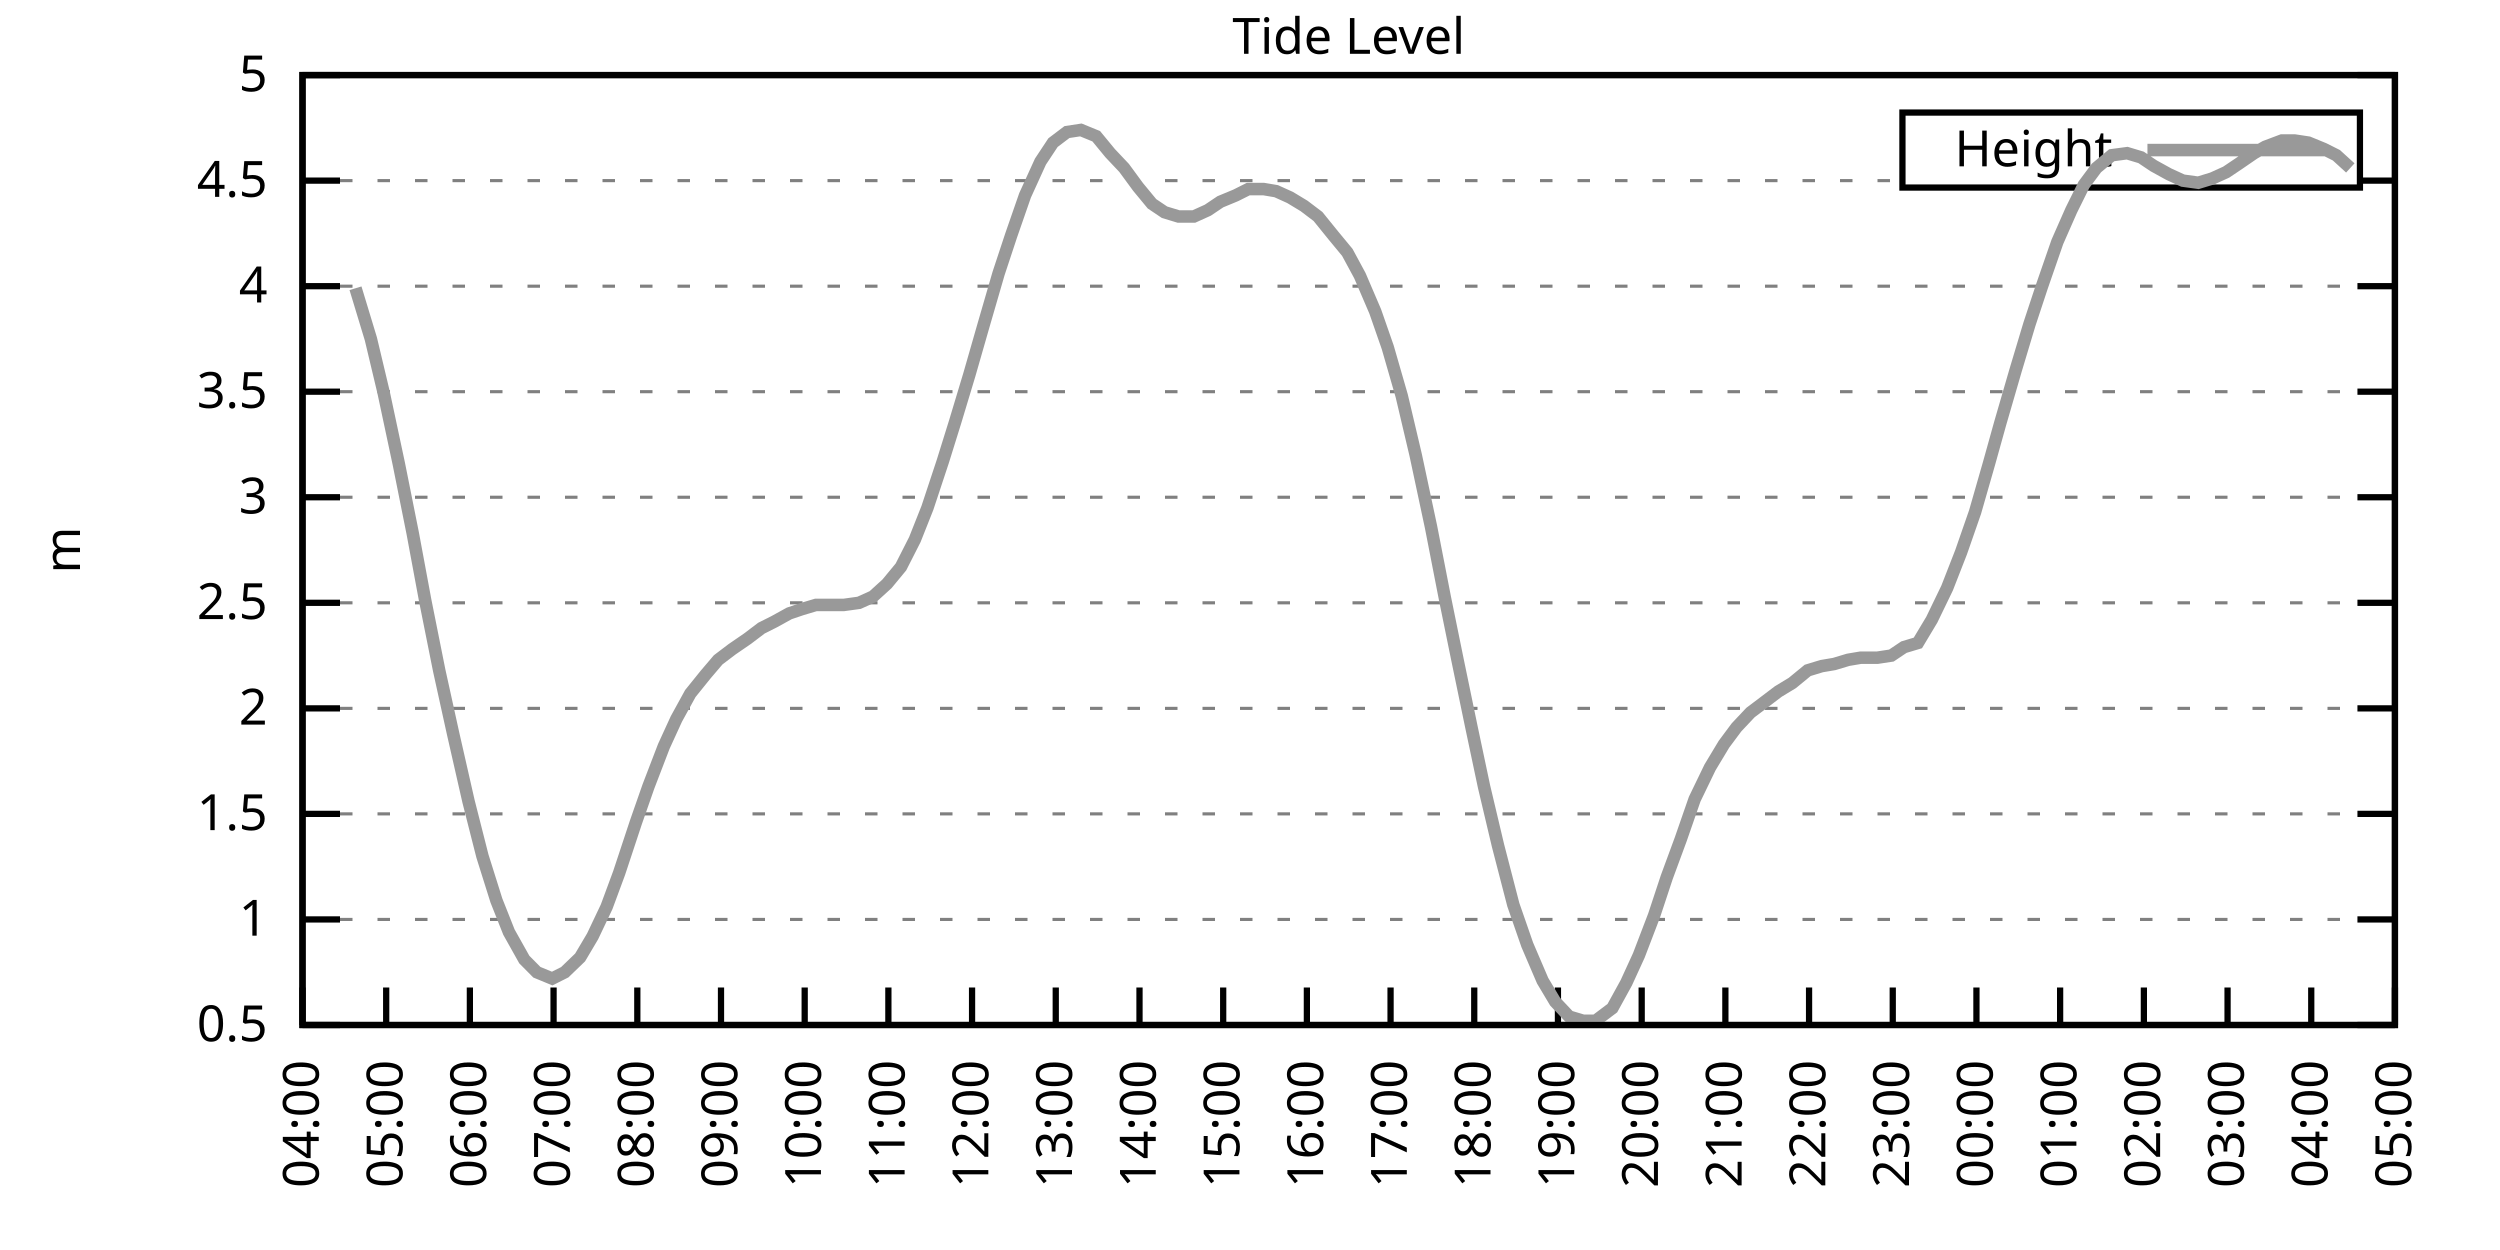
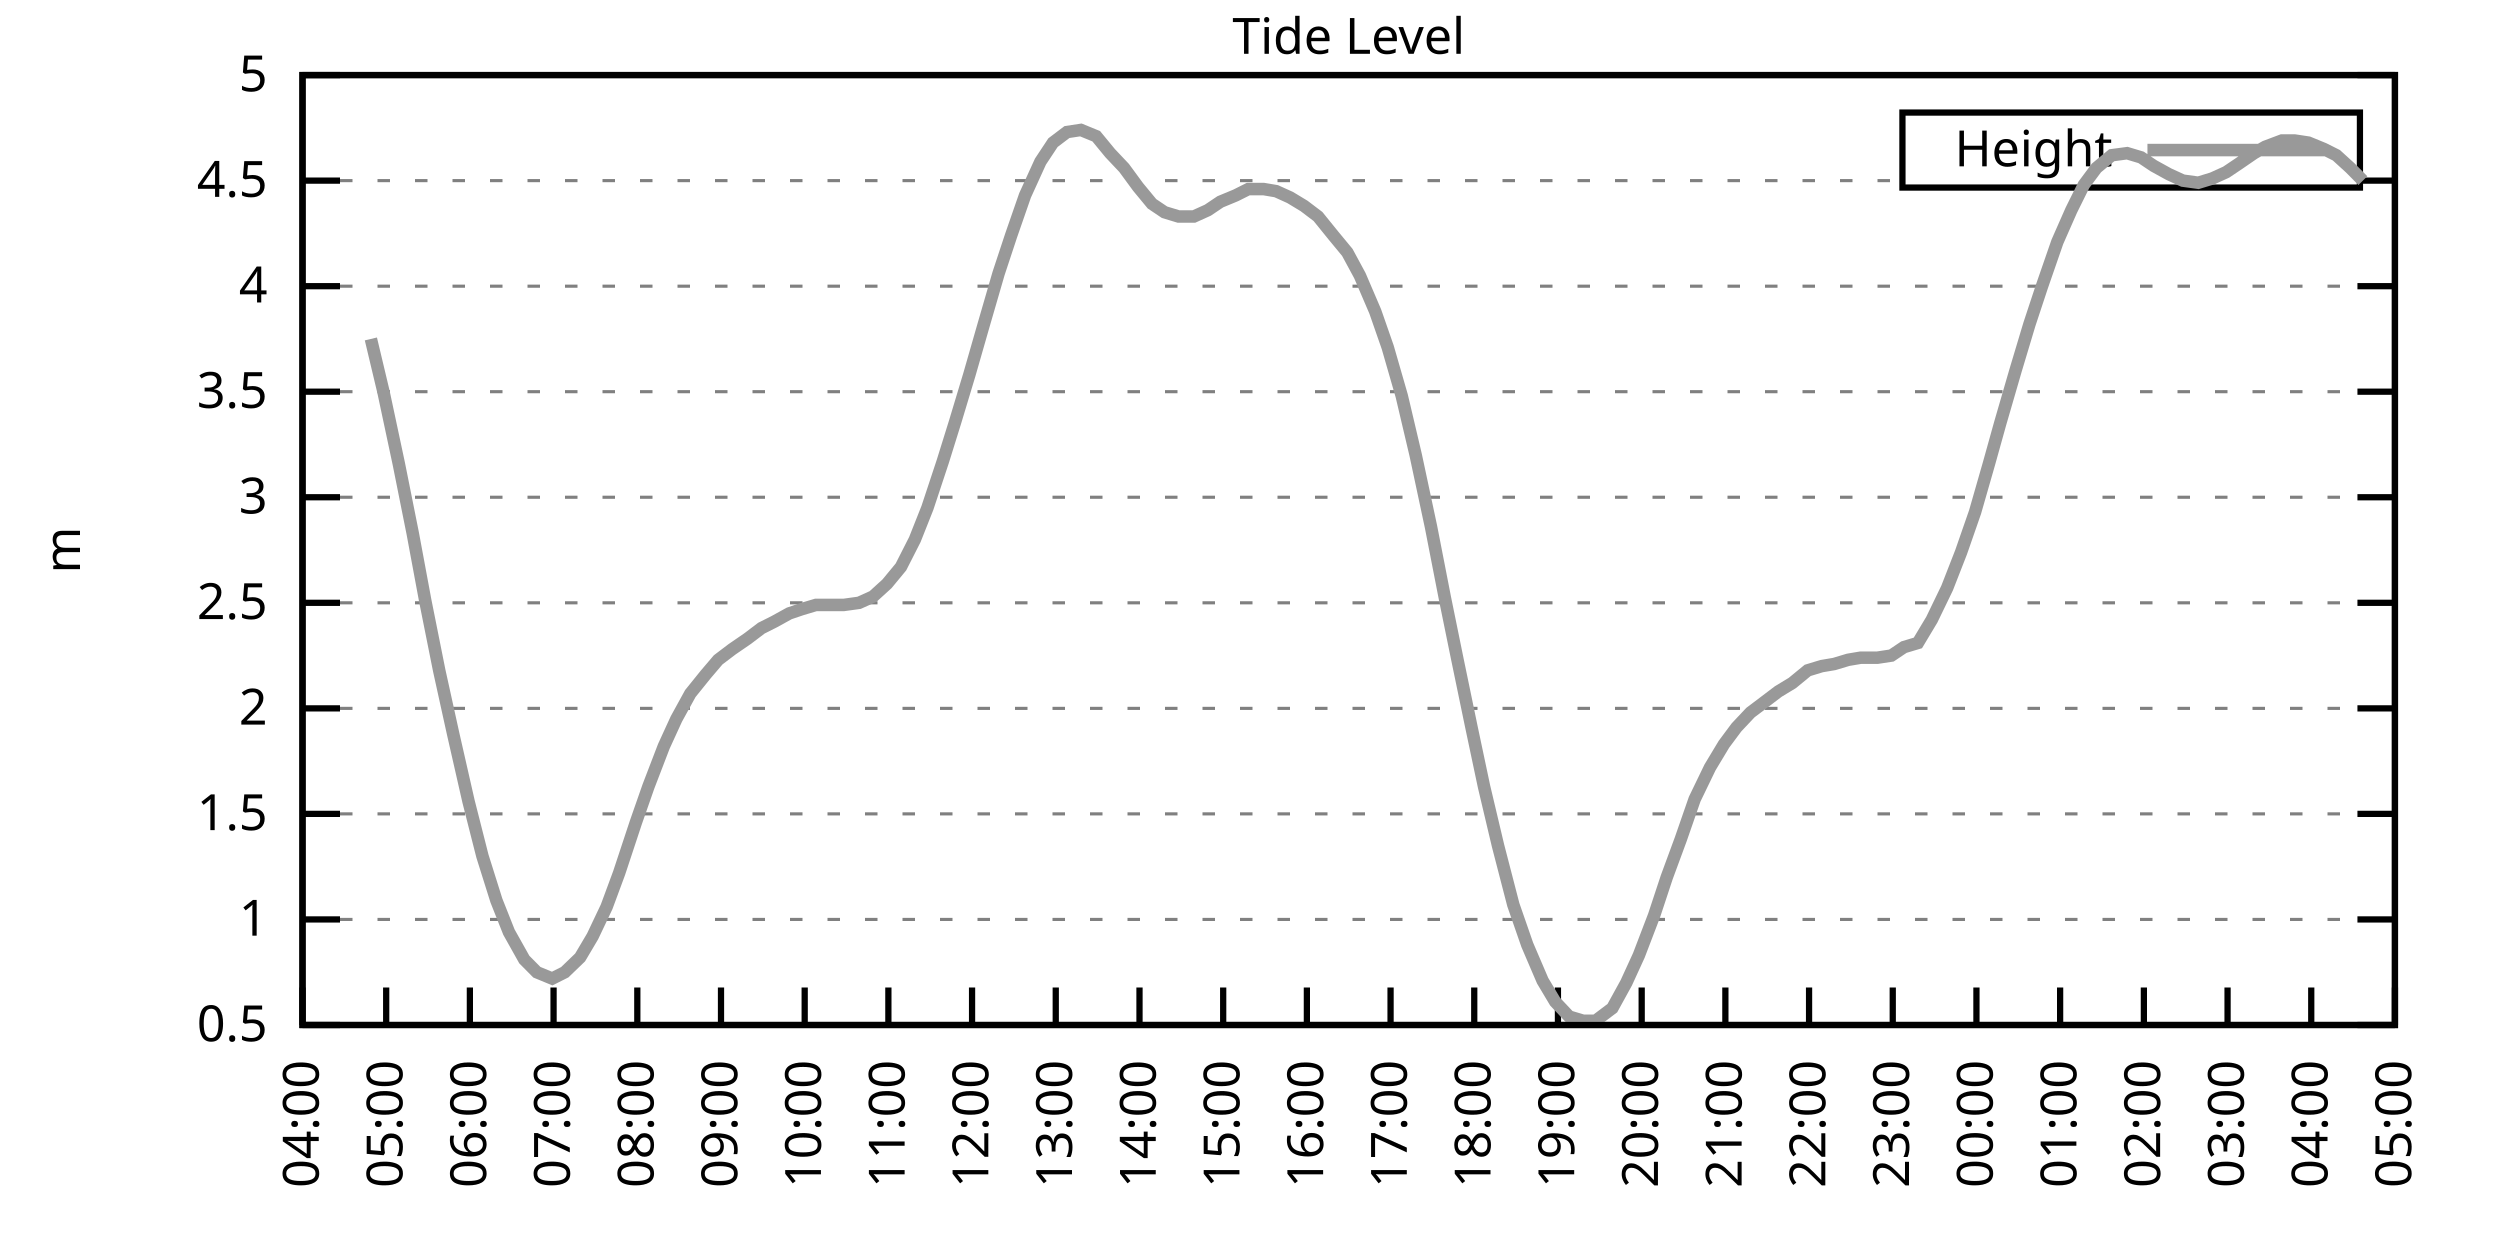
<svg xmlns="http://www.w3.org/2000/svg" xmlns:xlink="http://www.w3.org/1999/xlink" width="400" height="200" viewBox="0 0 400 200">
  <g id="gnuplot_canvas">
    <rect x="0" y="0" width="400" height="200" fill="none" />
    <defs>
      <circle id="gpDot" r="0.5" stroke-width="0.5" stroke="currentColor" />
      <path id="gpPt0" stroke-width="0.333" stroke="currentColor" d="M-1,0 h2 M0,-1 v2" />
      <path id="gpPt1" stroke-width="0.333" stroke="currentColor" d="M-1,-1 L1,1 M1,-1 L-1,1" />
      <path id="gpPt2" stroke-width="0.333" stroke="currentColor" d="M-1,0 L1,0 M0,-1 L0,1 M-1,-1 L1,1 M-1,1 L1,-1" />
      <rect id="gpPt3" stroke-width="0.333" stroke="currentColor" x="-1" y="-1" width="2" height="2" />
      <rect id="gpPt4" stroke-width="0.333" stroke="currentColor" fill="currentColor" x="-1" y="-1" width="2" height="2" />
      <circle id="gpPt5" stroke-width="0.333" stroke="currentColor" cx="0" cy="0" r="1" />
      <use xlink:href="#gpPt5" id="gpPt6" fill="currentColor" stroke="none" />
      <path id="gpPt7" stroke-width="0.333" stroke="currentColor" d="M0,-1.33 L-1.33,0.67 L1.33,0.67 z" />
      <use xlink:href="#gpPt7" id="gpPt8" fill="currentColor" stroke="none" />
      <use xlink:href="#gpPt7" id="gpPt9" stroke="currentColor" transform="rotate(180)" />
      <use xlink:href="#gpPt9" id="gpPt10" fill="currentColor" stroke="none" />
      <use xlink:href="#gpPt3" id="gpPt11" stroke="currentColor" transform="rotate(45)" />
      <use xlink:href="#gpPt11" id="gpPt12" fill="currentColor" stroke="none" />
      <path id="gpPt13" stroke-width="0.333" stroke="currentColor" d="M0,1.330 L1.265,0.411 L0.782,-1.067 L-0.782,-1.076 L-1.265,0.411 z" />
      <use xlink:href="#gpPt13" id="gpPt14" fill="currentColor" stroke="none" />
      <filter id="textbox" filterUnits="objectBoundingBox" x="0" y="0" height="1" width="1">
        <feFlood flood-color="white" flood-opacity="1" result="bgnd" />
        <feComposite in="SourceGraphic" in2="bgnd" operator="atop" />
      </filter>
      <filter id="greybox" filterUnits="objectBoundingBox" x="0" y="0" height="1" width="1">
        <feFlood flood-color="lightgrey" flood-opacity="1" result="grey" />
        <feComposite in="SourceGraphic" in2="grey" operator="atop" />
      </filter>
    </defs>
    <g fill="none" color="white" stroke="currentColor" stroke-width="1.00" stroke-linecap="butt" stroke-linejoin="miter">
</g>
    <g fill="none" color="black" stroke="currentColor" stroke-width="1.00" stroke-linecap="butt" stroke-linejoin="miter">
      <g stroke="none" shape-rendering="crispEdges">
        <polygon fill="rgb(255, 255, 255)" points="48.40,164.00 383.18,164.00 383.18,12.02 48.40,12.02 " />
      </g>
    </g>
    <g fill="none" color="black" stroke="currentColor" stroke-width="1.00" stroke-linecap="butt" stroke-linejoin="miter">
</g>
    <g fill="none" color="black" stroke="black" stroke-width="0.50" stroke-linecap="butt" stroke-linejoin="miter">
</g>
    <g fill="none" color="gray" stroke="currentColor" stroke-width="0.50" stroke-linecap="butt" stroke-linejoin="miter">
      <path stroke="gray" stroke-dasharray="2,4" class="gridline" d="M48.40,164.00 L383.19,164.00  " />
    </g>
    <g fill="none" color="gray" stroke="gray" stroke-width="1.00" stroke-linecap="butt" stroke-linejoin="miter">
</g>
    <g fill="none" color="black" stroke="currentColor" stroke-width="1.00" stroke-linecap="butt" stroke-linejoin="miter">
      <path stroke="black" d="M48.40,164.00 L54.40,164.00 M383.19,164.00 L377.19,164.00  " />
      <g transform="translate(42.80,166.60)" stroke="none" fill="black" font-family="Sans" font-size="8.00" text-anchor="end">
        <text>
          <tspan font-family="Sans"> 0.5</tspan>
        </text>
      </g>
    </g>
    <g fill="none" color="black" stroke="currentColor" stroke-width="1.00" stroke-linecap="butt" stroke-linejoin="miter">
</g>
    <g fill="none" color="black" stroke="black" stroke-width="0.50" stroke-linecap="butt" stroke-linejoin="miter">
</g>
    <g fill="none" color="gray" stroke="currentColor" stroke-width="0.50" stroke-linecap="butt" stroke-linejoin="miter">
      <path stroke="gray" stroke-dasharray="2,4" class="gridline" d="M48.40,147.11 L383.19,147.11  " />
    </g>
    <g fill="none" color="gray" stroke="gray" stroke-width="1.00" stroke-linecap="butt" stroke-linejoin="miter">
</g>
    <g fill="none" color="black" stroke="currentColor" stroke-width="1.00" stroke-linecap="butt" stroke-linejoin="miter">
      <path stroke="black" d="M48.40,147.11 L54.40,147.11 M383.19,147.11 L377.19,147.11  " />
      <g transform="translate(42.80,149.71)" stroke="none" fill="black" font-family="Sans" font-size="8.00" text-anchor="end">
        <text>
          <tspan font-family="Sans"> 1</tspan>
        </text>
      </g>
    </g>
    <g fill="none" color="black" stroke="currentColor" stroke-width="1.00" stroke-linecap="butt" stroke-linejoin="miter">
</g>
    <g fill="none" color="black" stroke="black" stroke-width="0.50" stroke-linecap="butt" stroke-linejoin="miter">
</g>
    <g fill="none" color="gray" stroke="currentColor" stroke-width="0.50" stroke-linecap="butt" stroke-linejoin="miter">
      <path stroke="gray" stroke-dasharray="2,4" class="gridline" d="M48.40,130.22 L383.19,130.22  " />
    </g>
    <g fill="none" color="gray" stroke="gray" stroke-width="1.00" stroke-linecap="butt" stroke-linejoin="miter">
</g>
    <g fill="none" color="black" stroke="currentColor" stroke-width="1.00" stroke-linecap="butt" stroke-linejoin="miter">
      <path stroke="black" d="M48.40,130.22 L54.40,130.22 M383.19,130.22 L377.19,130.22  " />
      <g transform="translate(42.80,132.82)" stroke="none" fill="black" font-family="Sans" font-size="8.00" text-anchor="end">
        <text>
          <tspan font-family="Sans"> 1.5</tspan>
        </text>
      </g>
    </g>
    <g fill="none" color="black" stroke="currentColor" stroke-width="1.00" stroke-linecap="butt" stroke-linejoin="miter">
</g>
    <g fill="none" color="black" stroke="black" stroke-width="0.50" stroke-linecap="butt" stroke-linejoin="miter">
</g>
    <g fill="none" color="gray" stroke="currentColor" stroke-width="0.50" stroke-linecap="butt" stroke-linejoin="miter">
      <path stroke="gray" stroke-dasharray="2,4" class="gridline" d="M48.40,113.34 L383.19,113.34  " />
    </g>
    <g fill="none" color="gray" stroke="gray" stroke-width="1.00" stroke-linecap="butt" stroke-linejoin="miter">
</g>
    <g fill="none" color="black" stroke="currentColor" stroke-width="1.00" stroke-linecap="butt" stroke-linejoin="miter">
      <path stroke="black" d="M48.40,113.34 L54.40,113.34 M383.19,113.34 L377.19,113.34  " />
      <g transform="translate(42.80,115.94)" stroke="none" fill="black" font-family="Sans" font-size="8.00" text-anchor="end">
        <text>
          <tspan font-family="Sans"> 2</tspan>
        </text>
      </g>
    </g>
    <g fill="none" color="black" stroke="currentColor" stroke-width="1.00" stroke-linecap="butt" stroke-linejoin="miter">
</g>
    <g fill="none" color="black" stroke="black" stroke-width="0.50" stroke-linecap="butt" stroke-linejoin="miter">
</g>
    <g fill="none" color="gray" stroke="currentColor" stroke-width="0.50" stroke-linecap="butt" stroke-linejoin="miter">
      <path stroke="gray" stroke-dasharray="2,4" class="gridline" d="M48.40,96.45 L383.19,96.45  " />
    </g>
    <g fill="none" color="gray" stroke="gray" stroke-width="1.00" stroke-linecap="butt" stroke-linejoin="miter">
</g>
    <g fill="none" color="black" stroke="currentColor" stroke-width="1.00" stroke-linecap="butt" stroke-linejoin="miter">
      <path stroke="black" d="M48.40,96.45 L54.40,96.45 M383.19,96.45 L377.19,96.45  " />
      <g transform="translate(42.80,99.05)" stroke="none" fill="black" font-family="Sans" font-size="8.00" text-anchor="end">
        <text>
          <tspan font-family="Sans"> 2.5</tspan>
        </text>
      </g>
    </g>
    <g fill="none" color="black" stroke="currentColor" stroke-width="1.00" stroke-linecap="butt" stroke-linejoin="miter">
</g>
    <g fill="none" color="black" stroke="black" stroke-width="0.50" stroke-linecap="butt" stroke-linejoin="miter">
</g>
    <g fill="none" color="gray" stroke="currentColor" stroke-width="0.50" stroke-linecap="butt" stroke-linejoin="miter">
      <path stroke="gray" stroke-dasharray="2,4" class="gridline" d="M48.40,79.56 L383.19,79.56  " />
    </g>
    <g fill="none" color="gray" stroke="gray" stroke-width="1.00" stroke-linecap="butt" stroke-linejoin="miter">
</g>
    <g fill="none" color="black" stroke="currentColor" stroke-width="1.00" stroke-linecap="butt" stroke-linejoin="miter">
      <path stroke="black" d="M48.40,79.56 L54.40,79.56 M383.19,79.56 L377.19,79.56  " />
      <g transform="translate(42.80,82.16)" stroke="none" fill="black" font-family="Sans" font-size="8.00" text-anchor="end">
        <text>
          <tspan font-family="Sans"> 3</tspan>
        </text>
      </g>
    </g>
    <g fill="none" color="black" stroke="currentColor" stroke-width="1.00" stroke-linecap="butt" stroke-linejoin="miter">
</g>
    <g fill="none" color="black" stroke="black" stroke-width="0.50" stroke-linecap="butt" stroke-linejoin="miter">
</g>
    <g fill="none" color="gray" stroke="currentColor" stroke-width="0.50" stroke-linecap="butt" stroke-linejoin="miter">
      <path stroke="gray" stroke-dasharray="2,4" class="gridline" d="M48.40,62.67 L383.19,62.67  " />
    </g>
    <g fill="none" color="gray" stroke="gray" stroke-width="1.00" stroke-linecap="butt" stroke-linejoin="miter">
</g>
    <g fill="none" color="black" stroke="currentColor" stroke-width="1.00" stroke-linecap="butt" stroke-linejoin="miter">
      <path stroke="black" d="M48.40,62.67 L54.40,62.67 M383.19,62.67 L377.19,62.67  " />
      <g transform="translate(42.80,65.27)" stroke="none" fill="black" font-family="Sans" font-size="8.00" text-anchor="end">
        <text>
          <tspan font-family="Sans"> 3.5</tspan>
        </text>
      </g>
    </g>
    <g fill="none" color="black" stroke="currentColor" stroke-width="1.00" stroke-linecap="butt" stroke-linejoin="miter">
</g>
    <g fill="none" color="black" stroke="black" stroke-width="0.50" stroke-linecap="butt" stroke-linejoin="miter">
</g>
    <g fill="none" color="gray" stroke="currentColor" stroke-width="0.50" stroke-linecap="butt" stroke-linejoin="miter">
      <path stroke="gray" stroke-dasharray="2,4" class="gridline" d="M48.40,45.79 L383.19,45.79  " />
    </g>
    <g fill="none" color="gray" stroke="gray" stroke-width="1.00" stroke-linecap="butt" stroke-linejoin="miter">
</g>
    <g fill="none" color="black" stroke="currentColor" stroke-width="1.00" stroke-linecap="butt" stroke-linejoin="miter">
      <path stroke="black" d="M48.40,45.79 L54.40,45.79 M383.19,45.79 L377.19,45.79  " />
      <g transform="translate(42.80,48.39)" stroke="none" fill="black" font-family="Sans" font-size="8.00" text-anchor="end">
        <text>
          <tspan font-family="Sans"> 4</tspan>
        </text>
      </g>
    </g>
    <g fill="none" color="black" stroke="currentColor" stroke-width="1.00" stroke-linecap="butt" stroke-linejoin="miter">
</g>
    <g fill="none" color="black" stroke="black" stroke-width="0.50" stroke-linecap="butt" stroke-linejoin="miter">
</g>
    <g fill="none" color="gray" stroke="currentColor" stroke-width="0.50" stroke-linecap="butt" stroke-linejoin="miter">
      <path stroke="gray" stroke-dasharray="2,4" class="gridline" d="M48.40,28.90 L304.39,28.90 M377.59,28.90 L383.19,28.90  " />
    </g>
    <g fill="none" color="gray" stroke="gray" stroke-width="1.00" stroke-linecap="butt" stroke-linejoin="miter">
</g>
    <g fill="none" color="black" stroke="currentColor" stroke-width="1.00" stroke-linecap="butt" stroke-linejoin="miter">
      <path stroke="black" d="M48.40,28.90 L54.40,28.90 M383.19,28.90 L377.19,28.90  " />
      <g transform="translate(42.80,31.50)" stroke="none" fill="black" font-family="Sans" font-size="8.00" text-anchor="end">
        <text>
          <tspan font-family="Sans"> 4.5</tspan>
        </text>
      </g>
    </g>
    <g fill="none" color="black" stroke="currentColor" stroke-width="1.00" stroke-linecap="butt" stroke-linejoin="miter">
</g>
    <g fill="none" color="black" stroke="black" stroke-width="0.50" stroke-linecap="butt" stroke-linejoin="miter">
</g>
    <g fill="none" color="gray" stroke="currentColor" stroke-width="0.50" stroke-linecap="butt" stroke-linejoin="miter">
      <path stroke="gray" stroke-dasharray="2,4" class="gridline" d="M48.40,12.01 L383.19,12.01  " />
    </g>
    <g fill="none" color="gray" stroke="gray" stroke-width="1.00" stroke-linecap="butt" stroke-linejoin="miter">
</g>
    <g fill="none" color="black" stroke="currentColor" stroke-width="1.00" stroke-linecap="butt" stroke-linejoin="miter">
      <path stroke="black" d="M48.40,12.01 L54.40,12.01 M383.19,12.01 L377.19,12.01  " />
      <g transform="translate(42.80,14.61)" stroke="none" fill="black" font-family="Sans" font-size="8.00" text-anchor="end">
        <text>
          <tspan font-family="Sans"> 5</tspan>
        </text>
      </g>
    </g>
    <g fill="none" color="black" stroke="currentColor" stroke-width="1.00" stroke-linecap="butt" stroke-linejoin="miter">
      <path stroke="black" d="M48.40,164.00 L48.40,158.00  " />
      <g transform="translate(51.00,169.60) rotate(270.00)" stroke="none" fill="black" font-family="Sans" font-size="8.00" text-anchor="end">
        <text>
          <tspan font-family="Sans">04:00</tspan>
        </text>
      </g>
    </g>
    <g fill="none" color="black" stroke="currentColor" stroke-width="1.00" stroke-linecap="butt" stroke-linejoin="miter">
      <path stroke="black" d="M61.79,164.00 L61.79,158.00  " />
      <g transform="translate(64.39,169.60) rotate(270.00)" stroke="none" fill="black" font-family="Sans" font-size="8.00" text-anchor="end">
        <text>
          <tspan font-family="Sans">05:00</tspan>
        </text>
      </g>
    </g>
    <g fill="none" color="black" stroke="currentColor" stroke-width="1.00" stroke-linecap="butt" stroke-linejoin="miter">
      <path stroke="black" d="M75.18,164.00 L75.18,158.00  " />
      <g transform="translate(77.78,169.60) rotate(270.00)" stroke="none" fill="black" font-family="Sans" font-size="8.00" text-anchor="end">
        <text>
          <tspan font-family="Sans">06:00</tspan>
        </text>
      </g>
    </g>
    <g fill="none" color="black" stroke="currentColor" stroke-width="1.00" stroke-linecap="butt" stroke-linejoin="miter">
      <path stroke="black" d="M88.57,164.00 L88.57,158.00  " />
      <g transform="translate(91.17,169.60) rotate(270.00)" stroke="none" fill="black" font-family="Sans" font-size="8.00" text-anchor="end">
        <text>
          <tspan font-family="Sans">07:00</tspan>
        </text>
      </g>
    </g>
    <g fill="none" color="black" stroke="currentColor" stroke-width="1.00" stroke-linecap="butt" stroke-linejoin="miter">
      <path stroke="black" d="M101.97,164.00 L101.97,158.00  " />
      <g transform="translate(104.57,169.60) rotate(270.00)" stroke="none" fill="black" font-family="Sans" font-size="8.00" text-anchor="end">
        <text>
          <tspan font-family="Sans">08:00</tspan>
        </text>
      </g>
    </g>
    <g fill="none" color="black" stroke="currentColor" stroke-width="1.00" stroke-linecap="butt" stroke-linejoin="miter">
      <path stroke="black" d="M115.36,164.00 L115.36,158.00  " />
      <g transform="translate(117.96,169.60) rotate(270.00)" stroke="none" fill="black" font-family="Sans" font-size="8.00" text-anchor="end">
        <text>
          <tspan font-family="Sans">09:00</tspan>
        </text>
      </g>
    </g>
    <g fill="none" color="black" stroke="currentColor" stroke-width="1.00" stroke-linecap="butt" stroke-linejoin="miter">
      <path stroke="black" d="M128.75,164.00 L128.75,158.00  " />
      <g transform="translate(131.35,169.60) rotate(270.00)" stroke="none" fill="black" font-family="Sans" font-size="8.00" text-anchor="end">
        <text>
          <tspan font-family="Sans">10:00</tspan>
        </text>
      </g>
    </g>
    <g fill="none" color="black" stroke="currentColor" stroke-width="1.00" stroke-linecap="butt" stroke-linejoin="miter">
      <path stroke="black" d="M142.14,164.00 L142.14,158.00  " />
      <g transform="translate(144.74,169.60) rotate(270.00)" stroke="none" fill="black" font-family="Sans" font-size="8.00" text-anchor="end">
        <text>
          <tspan font-family="Sans">11:00</tspan>
        </text>
      </g>
    </g>
    <g fill="none" color="black" stroke="currentColor" stroke-width="1.00" stroke-linecap="butt" stroke-linejoin="miter">
      <path stroke="black" d="M155.53,164.00 L155.53,158.00  " />
      <g transform="translate(158.13,169.60) rotate(270.00)" stroke="none" fill="black" font-family="Sans" font-size="8.00" text-anchor="end">
        <text>
          <tspan font-family="Sans">12:00</tspan>
        </text>
      </g>
    </g>
    <g fill="none" color="black" stroke="currentColor" stroke-width="1.00" stroke-linecap="butt" stroke-linejoin="miter">
      <path stroke="black" d="M168.92,164.00 L168.92,158.00  " />
      <g transform="translate(171.52,169.60) rotate(270.00)" stroke="none" fill="black" font-family="Sans" font-size="8.00" text-anchor="end">
        <text>
          <tspan font-family="Sans">13:00</tspan>
        </text>
      </g>
    </g>
    <g fill="none" color="black" stroke="currentColor" stroke-width="1.00" stroke-linecap="butt" stroke-linejoin="miter">
      <path stroke="black" d="M182.32,164.00 L182.32,158.00  " />
      <g transform="translate(184.92,169.60) rotate(270.00)" stroke="none" fill="black" font-family="Sans" font-size="8.00" text-anchor="end">
        <text>
          <tspan font-family="Sans">14:00</tspan>
        </text>
      </g>
    </g>
    <g fill="none" color="black" stroke="currentColor" stroke-width="1.00" stroke-linecap="butt" stroke-linejoin="miter">
      <path stroke="black" d="M195.71,164.00 L195.71,158.00  " />
      <g transform="translate(198.31,169.60) rotate(270.00)" stroke="none" fill="black" font-family="Sans" font-size="8.00" text-anchor="end">
        <text>
          <tspan font-family="Sans">15:00</tspan>
        </text>
      </g>
    </g>
    <g fill="none" color="black" stroke="currentColor" stroke-width="1.00" stroke-linecap="butt" stroke-linejoin="miter">
      <path stroke="black" d="M209.10,164.00 L209.10,158.00  " />
      <g transform="translate(211.70,169.60) rotate(270.00)" stroke="none" fill="black" font-family="Sans" font-size="8.00" text-anchor="end">
        <text>
          <tspan font-family="Sans">16:00</tspan>
        </text>
      </g>
    </g>
    <g fill="none" color="black" stroke="currentColor" stroke-width="1.00" stroke-linecap="butt" stroke-linejoin="miter">
      <path stroke="black" d="M222.49,164.00 L222.49,158.00  " />
      <g transform="translate(225.09,169.60) rotate(270.00)" stroke="none" fill="black" font-family="Sans" font-size="8.00" text-anchor="end">
        <text>
          <tspan font-family="Sans">17:00</tspan>
        </text>
      </g>
    </g>
    <g fill="none" color="black" stroke="currentColor" stroke-width="1.00" stroke-linecap="butt" stroke-linejoin="miter">
      <path stroke="black" d="M235.88,164.00 L235.88,158.00  " />
      <g transform="translate(238.48,169.60) rotate(270.00)" stroke="none" fill="black" font-family="Sans" font-size="8.00" text-anchor="end">
        <text>
          <tspan font-family="Sans">18:00</tspan>
        </text>
      </g>
    </g>
    <g fill="none" color="black" stroke="currentColor" stroke-width="1.00" stroke-linecap="butt" stroke-linejoin="miter">
      <path stroke="black" d="M249.27,164.00 L249.27,158.00  " />
      <g transform="translate(251.87,169.60) rotate(270.00)" stroke="none" fill="black" font-family="Sans" font-size="8.00" text-anchor="end">
        <text>
          <tspan font-family="Sans">19:00</tspan>
        </text>
      </g>
    </g>
    <g fill="none" color="black" stroke="currentColor" stroke-width="1.00" stroke-linecap="butt" stroke-linejoin="miter">
      <path stroke="black" d="M262.67,164.00 L262.67,158.00  " />
      <g transform="translate(265.27,169.60) rotate(270.00)" stroke="none" fill="black" font-family="Sans" font-size="8.00" text-anchor="end">
        <text>
          <tspan font-family="Sans">20:00</tspan>
        </text>
      </g>
    </g>
    <g fill="none" color="black" stroke="currentColor" stroke-width="1.00" stroke-linecap="butt" stroke-linejoin="miter">
      <path stroke="black" d="M276.06,164.00 L276.06,158.00  " />
      <g transform="translate(278.66,169.60) rotate(270.00)" stroke="none" fill="black" font-family="Sans" font-size="8.00" text-anchor="end">
        <text>
          <tspan font-family="Sans">21:00</tspan>
        </text>
      </g>
    </g>
    <g fill="none" color="black" stroke="currentColor" stroke-width="1.00" stroke-linecap="butt" stroke-linejoin="miter">
      <path stroke="black" d="M289.45,164.00 L289.45,158.00  " />
      <g transform="translate(292.05,169.60) rotate(270.00)" stroke="none" fill="black" font-family="Sans" font-size="8.00" text-anchor="end">
        <text>
          <tspan font-family="Sans">22:00</tspan>
        </text>
      </g>
    </g>
    <g fill="none" color="black" stroke="currentColor" stroke-width="1.00" stroke-linecap="butt" stroke-linejoin="miter">
      <path stroke="black" d="M302.84,164.00 L302.84,158.00  " />
      <g transform="translate(305.44,169.60) rotate(270.00)" stroke="none" fill="black" font-family="Sans" font-size="8.00" text-anchor="end">
        <text>
          <tspan font-family="Sans">23:00</tspan>
        </text>
      </g>
    </g>
    <g fill="none" color="black" stroke="currentColor" stroke-width="1.00" stroke-linecap="butt" stroke-linejoin="miter">
      <path stroke="black" d="M316.23,164.00 L316.23,158.00  " />
      <g transform="translate(318.83,169.60) rotate(270.00)" stroke="none" fill="black" font-family="Sans" font-size="8.00" text-anchor="end">
        <text>
          <tspan font-family="Sans">00:00</tspan>
        </text>
      </g>
    </g>
    <g fill="none" color="black" stroke="currentColor" stroke-width="1.00" stroke-linecap="butt" stroke-linejoin="miter">
      <path stroke="black" d="M329.62,164.00 L329.62,158.00  " />
      <g transform="translate(332.22,169.60) rotate(270.00)" stroke="none" fill="black" font-family="Sans" font-size="8.00" text-anchor="end">
        <text>
          <tspan font-family="Sans">01:00</tspan>
        </text>
      </g>
    </g>
    <g fill="none" color="black" stroke="currentColor" stroke-width="1.00" stroke-linecap="butt" stroke-linejoin="miter">
      <path stroke="black" d="M343.02,164.00 L343.02,158.00  " />
      <g transform="translate(345.62,169.60) rotate(270.00)" stroke="none" fill="black" font-family="Sans" font-size="8.00" text-anchor="end">
        <text>
          <tspan font-family="Sans">02:00</tspan>
        </text>
      </g>
    </g>
    <g fill="none" color="black" stroke="currentColor" stroke-width="1.00" stroke-linecap="butt" stroke-linejoin="miter">
      <path stroke="black" d="M356.41,164.00 L356.41,158.00  " />
      <g transform="translate(359.01,169.60) rotate(270.00)" stroke="none" fill="black" font-family="Sans" font-size="8.00" text-anchor="end">
        <text>
          <tspan font-family="Sans">03:00</tspan>
        </text>
      </g>
    </g>
    <g fill="none" color="black" stroke="currentColor" stroke-width="1.00" stroke-linecap="butt" stroke-linejoin="miter">
      <path stroke="black" d="M369.80,164.00 L369.80,158.00  " />
      <g transform="translate(372.40,169.60) rotate(270.00)" stroke="none" fill="black" font-family="Sans" font-size="8.00" text-anchor="end">
        <text>
          <tspan font-family="Sans">04:00</tspan>
        </text>
      </g>
    </g>
    <g fill="none" color="black" stroke="currentColor" stroke-width="1.00" stroke-linecap="butt" stroke-linejoin="miter">
      <path stroke="black" d="M383.19,164.00 L383.19,158.00  " />
      <g transform="translate(385.79,169.60) rotate(270.00)" stroke="none" fill="black" font-family="Sans" font-size="8.00" text-anchor="end">
        <text>
          <tspan font-family="Sans">05:00</tspan>
        </text>
      </g>
    </g>
    <g fill="none" color="black" stroke="currentColor" stroke-width="1.00" stroke-linecap="butt" stroke-linejoin="miter">
</g>
    <g fill="none" color="black" stroke="currentColor" stroke-width="1.00" stroke-linecap="butt" stroke-linejoin="miter">
      <path stroke="black" d="M48.40,12.01 L48.40,164.00 L383.19,164.00 L383.19,12.01 L48.40,12.01 Z  " />
    </g>
    <g fill="none" color="black" stroke="currentColor" stroke-width="1.00" stroke-linecap="butt" stroke-linejoin="miter">
</g>
    <g fill="none" color="black" stroke="currentColor" stroke-width="1.00" stroke-linecap="butt" stroke-linejoin="miter">
      <path stroke="black" d="M304.39,30.01 L304.39,18.01 L377.59,18.01 L377.59,30.01 L304.39,30.01 Z  " />
    </g>
    <g id="Tide_level_plot_1">
      <g fill="none" color="white" stroke="black" stroke-width="2.00" stroke-linecap="butt" stroke-linejoin="miter">
</g>
      <g fill="none" color="black" stroke="currentColor" stroke-width="2.00" stroke-linecap="butt" stroke-linejoin="miter">
        <g transform="translate(337.99,26.61)" stroke="none" fill="black" font-family="Sans" font-size="8.00" text-anchor="end">
          <text>
            <tspan font-family="Sans">Height</tspan>
          </text>
        </g>
      </g>
      <g fill="none" color="black" stroke="currentColor" stroke-width="2.00" stroke-linecap="butt" stroke-linejoin="miter">
-         <path stroke="rgb(153, 153, 153)" d="M343.59,24.01 L371.99,24.01 M56.88,46.12 L59.34,54.23 L61.35,62.67 L63.80,74.16 L66.03,85.30 L68.04,96.11   L70.27,107.26 L72.50,117.39 L74.96,128.20 L77.19,136.98 L79.42,144.07 L81.43,149.14 L83.89,153.53 L85.90,155.56   L88.35,156.57 L90.36,155.56 L92.82,153.19 L94.82,149.81 L97.06,145.09 L99.06,139.68 L101.74,131.58 L103.75,125.83   L106.21,119.42 L108.22,115.03 L110.45,110.97 L112.90,107.93 L114.91,105.57 L117.14,103.88 L119.60,102.19 L121.83,100.50   L123.84,99.49 L126.29,98.14 L128.30,97.46 L130.54,96.79 L132.77,96.79 L135.00,96.79 L137.45,96.45 L139.69,95.44   L141.92,93.41 L144.15,90.71 L146.38,86.32 L148.39,81.25 L150.85,73.82 L152.85,67.40 L155.09,59.97 L157.32,52.20   L159.77,43.76 L161.78,37.68 L164.01,31.26 L166.47,25.86 L168.48,22.82 L170.71,21.13 L172.94,20.79 L175.40,21.80   L177.63,24.51 L179.86,26.87 L182.09,29.91 L184.32,32.61 L186.33,33.96 L188.57,34.64 L191.02,34.64 L193.25,33.63   L195.26,32.28 L197.72,31.26 L199.73,30.25 L202.18,30.25 L204.19,30.59 L206.42,31.60 L208.65,32.95 L210.88,34.64   L213.34,37.68 L215.57,40.38 L217.58,44.10 L220.04,49.84 L222.04,55.58 L224.28,63.35 L226.51,72.81 L228.96,84.29   L231.20,95.77 L233.20,105.57 L235.44,116.38 L237.44,125.83 L239.68,135.29 L242.13,144.75 L244.36,151.17 L246.82,156.91   L248.83,160.28 L251.06,162.65 L253.29,163.32 L255.30,163.32 L257.98,161.30 L260.21,157.24 L262.22,152.85 L264.67,146.44   L266.68,140.36 L268.92,134.28 L271.15,127.86 L273.60,122.79 L275.83,119.08 L277.84,116.38 L280.07,114.01 L282.31,112.32   L284.54,110.63 L286.77,109.28 L289.23,107.26 L291.46,106.58 L293.47,106.24 L295.70,105.57 L297.71,105.23 L300.39,105.23   L302.62,104.89 L304.63,103.54 L306.86,102.87 L309.09,99.15 L311.54,94.08 L313.78,88.34 L316.01,81.93 L318.24,74.16   L320.03,67.74 L322.48,59.30 L324.71,51.87 L326.72,45.79 L329.18,38.69 L331.41,33.63 L333.42,29.57 L335.43,26.87   L337.88,24.84 L340.34,24.51 L342.57,25.18 L344.58,26.53 L347.03,27.88 L349.26,28.90 L351.72,29.24 L353.95,28.56   L356.18,27.55 L358.19,26.20 L360.65,24.51 L362.43,23.49 L365.11,22.48 L367.12,22.48 L369.35,22.82 L371.81,23.83   L373.82,24.84 L376.05,26.87  " />
+         <path stroke="rgb(153, 153, 153)" d="M343.59,24.01 L371.99,24.01 M59.34,54.23 L61.35,62.67 L63.80,74.16 L66.03,85.30 L68.04,96.11 L70.27,107.26   L72.50,117.39 L74.96,128.20 L77.19,136.98 L79.42,144.07 L81.43,149.14 L83.89,153.53 L85.90,155.56 L88.35,156.57   L90.36,155.56 L92.82,153.19 L94.82,149.81 L97.06,145.09 L99.06,139.68 L101.74,131.58 L103.75,125.83 L106.21,119.42   L108.22,115.03 L110.45,110.97 L112.90,107.93 L114.91,105.57 L117.14,103.88 L119.60,102.19 L121.83,100.50 L123.84,99.49   L126.29,98.14 L128.30,97.46 L130.54,96.79 L132.77,96.79 L135.00,96.79 L137.45,96.45 L139.69,95.44 L141.92,93.41   L144.15,90.71 L146.38,86.32 L148.39,81.25 L150.85,73.82 L152.85,67.40 L155.09,59.97 L157.32,52.20 L159.77,43.76   L161.78,37.68 L164.01,31.26 L166.47,25.86 L168.48,22.82 L170.71,21.13 L172.94,20.79 L175.40,21.80 L177.63,24.51   L179.86,26.87 L182.09,29.91 L184.32,32.61 L186.33,33.96 L188.57,34.64 L191.02,34.64 L193.25,33.63 L195.26,32.28   L197.72,31.26 L199.73,30.25 L202.18,30.25 L204.19,30.59 L206.42,31.60 L208.65,32.95 L210.88,34.64 L213.34,37.68   L215.57,40.38 L217.58,44.10 L220.04,49.84 L222.04,55.58 L224.28,63.35 L226.51,72.81 L228.96,84.29 L231.20,95.77   L233.20,105.57 L235.44,116.38 L237.44,125.83 L239.68,135.29 L242.13,144.75 L244.36,151.17 L246.82,156.91 L248.83,160.28   L251.06,162.65 L253.29,163.32 L255.30,163.32 L257.98,161.30 L260.21,157.24 L262.22,152.85 L264.67,146.44 L266.68,140.36   L268.92,134.28 L271.15,127.86 L273.60,122.79 L275.83,119.08 L277.84,116.38 L280.07,114.01 L282.31,112.32 L284.54,110.63   L286.77,109.28 L289.23,107.26 L291.46,106.58 L293.47,106.24 L295.70,105.57 L297.71,105.23 L300.39,105.23 L302.62,104.89   L304.63,103.54 L306.86,102.87 L309.09,99.15 L311.54,94.08 L313.78,88.34 L316.01,81.93 L318.24,74.16 L320.03,67.74   L322.48,59.30 L324.71,51.87 L326.72,45.79 L329.18,38.69 L331.41,33.63 L333.42,29.57 L335.43,26.87 L337.88,24.84   L340.34,24.51 L342.57,25.18 L344.58,26.53 L347.03,27.88 L349.26,28.90 L351.72,29.24 L353.95,28.56 L356.18,27.55   L358.19,26.20 L360.65,24.51 L362.43,23.49 L365.11,22.48 L367.12,22.48 L369.35,22.82 L371.81,23.83 L373.82,24.84   L376.05,26.87 L378.06,28.90  " />
      </g>
    </g>
    <g fill="none" color="black" stroke="currentColor" stroke-width="2.00" stroke-linecap="butt" stroke-linejoin="miter">
</g>
    <g fill="none" color="black" stroke="black" stroke-width="1.00" stroke-linecap="butt" stroke-linejoin="miter">
</g>
    <g fill="none" color="black" stroke="currentColor" stroke-width="1.00" stroke-linecap="butt" stroke-linejoin="miter">
      <path stroke="black" d="M48.40,12.01 L48.40,164.00 L383.19,164.00 L383.19,12.01 L48.40,12.01 Z  " />
      <g transform="translate(12.80,88.01) rotate(270.00)" stroke="none" fill="black" font-family="Sans" font-size="8.00" text-anchor="middle">
        <text>
          <tspan font-family="Sans">m</tspan>
        </text>
      </g>
    </g>
    <g fill="none" color="black" stroke="currentColor" stroke-width="1.00" stroke-linecap="butt" stroke-linejoin="miter">
</g>
    <g fill="none" color="black" stroke="currentColor" stroke-width="1.00" stroke-linecap="butt" stroke-linejoin="miter">
      <g transform="translate(215.79,8.61)" stroke="none" fill="black" font-family="Sans" font-size="8.00" text-anchor="middle">
        <text>
          <tspan font-family="Sans">Tide Level</tspan>
        </text>
      </g>
    </g>
    <g fill="none" color="black" stroke="currentColor" stroke-width="1.00" stroke-linecap="butt" stroke-linejoin="miter">
</g>
  </g>
</svg>
